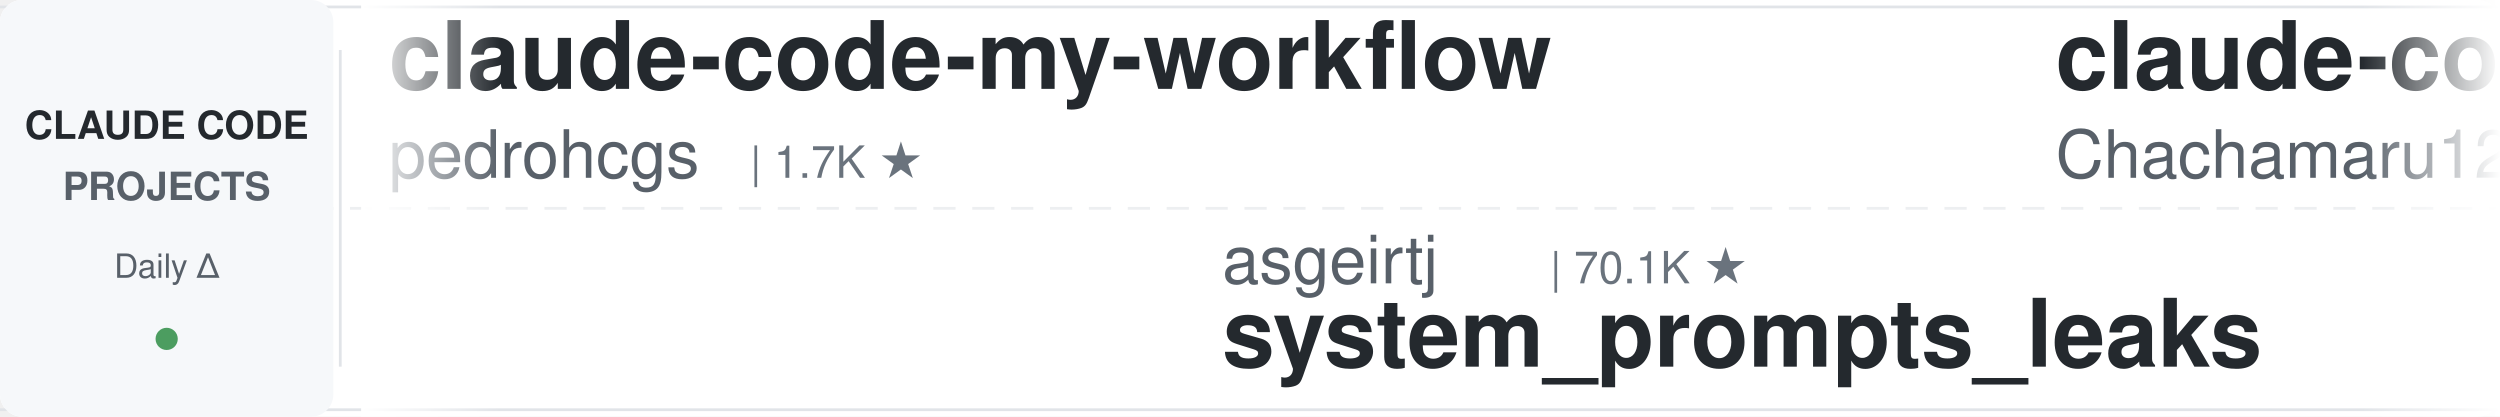
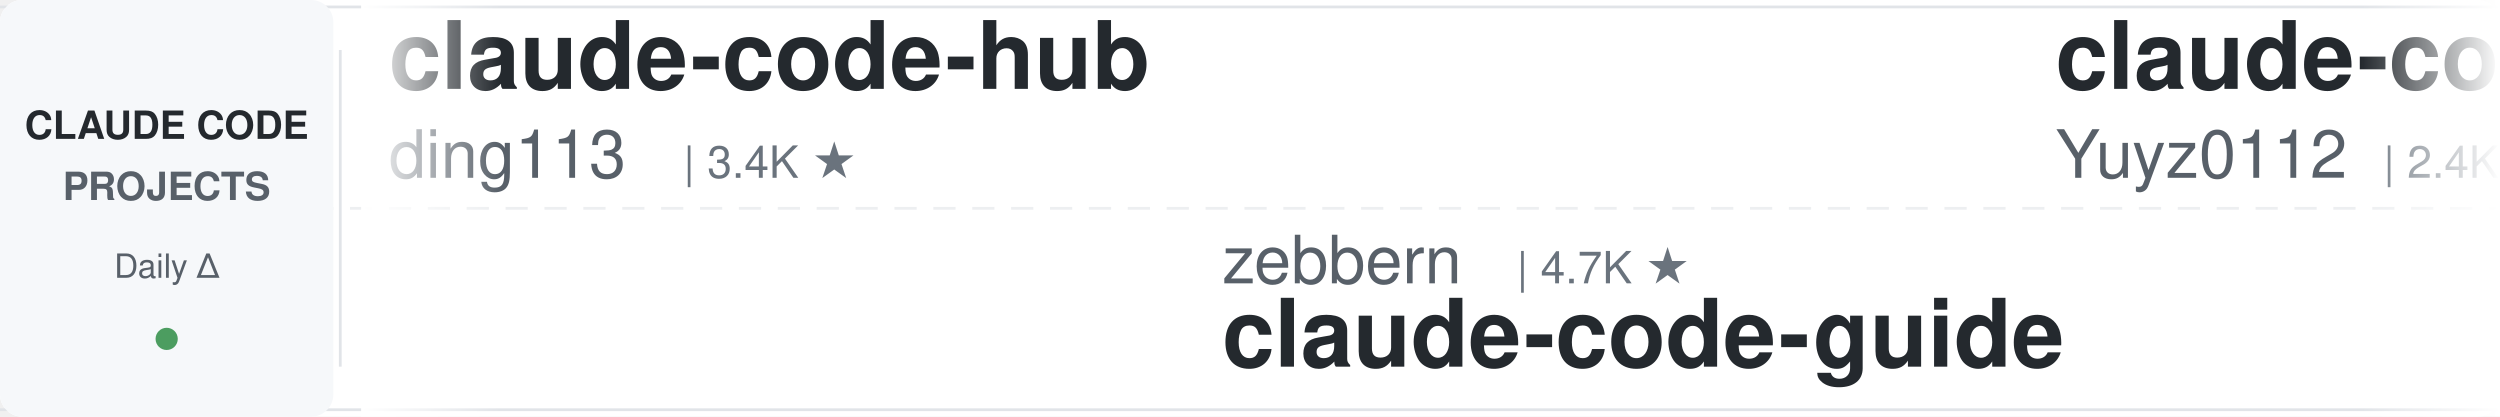
<svg xmlns="http://www.w3.org/2000/svg" width="900" height="150">
  <defs>
    <linearGradient id="leftFade" x1="0%" y1="0%" x2="100%" y2="0%">
      <stop offset="0%" style="stop-color:#ffffff;stop-opacity:1" />
      <stop offset="100%" style="stop-color:#ffffff;stop-opacity:0" />
    </linearGradient>
    <linearGradient id="rightFade" x1="0%" y1="0%" x2="100%" y2="0%">
      <stop offset="0%" style="stop-color:#ffffff;stop-opacity:0" />
      <stop offset="100%" style="stop-color:#ffffff;stop-opacity:1" />
    </linearGradient>
  </defs>
  <rect width="900" height="150" fill="#ffffff" rx="8" />
  <rect x="0" y="2" width="900" height="1" fill="#e1e4e8" />
  <rect x="0" y="147" width="900" height="1" fill="#e1e4e8" />
  <line x1="0" y1="75" x2="900" y2="75" stroke="#e1e4e8" stroke-width="1" stroke-dasharray="8 6" opacity="0.6" />
  <rect x="0" y="0" width="120" height="150" fill="#f6f8fa" rx="8" />
  <text x="60" y="50" font-family="-apple-system, BlinkMacSystemFont, 'Segoe UI', Helvetica, Arial, sans-serif" font-size="14" font-weight="600" fill="#24292e" text-anchor="middle">CLAUDE CODE</text>
  <text x="60" y="72" font-family="-apple-system, BlinkMacSystemFont, 'Segoe UI', Helvetica, Arial, sans-serif" font-size="14" font-weight="600" fill="#586069" text-anchor="middle">PROJECTS</text>
  <text x="60" y="100" font-family="-apple-system, BlinkMacSystemFont, 'Segoe UI', Helvetica, Arial, sans-serif" font-size="12" font-weight="500" fill="#586069" text-anchor="middle">Daily Δ</text>
  <circle cx="60" cy="122" r="4" fill="#22863a" opacity="0.8" />
  <rect x="122" y="18" width="1" height="114" fill="#e1e4e8" />
  <clipPath id="tickerClip">
    <rect x="130" y="0" width="770" height="150" />
  </clipPath>
  <g clip-path="url(#tickerClip)">
    <g id="tickerItems">
      <animateTransform attributeName="transform" attributeType="XML" type="translate" from="0 0" to="-3000 0" dur="54s" repeatCount="indefinite" />
      <g transform="translate(0, 0)">
-         <text x="140" y="32" font-family="-apple-system, BlinkMacSystemFont, 'Segoe UI', Helvetica, Arial, sans-serif" font-size="34" font-weight="600" fill="#24292e">claude-code-my-workflow</text>
-         <text x="140" y="64" font-family="-apple-system, BlinkMacSystemFont, 'Segoe UI', Helvetica, Arial, sans-serif" font-size="24" font-weight="400" fill="#586069">pedrohcgs</text>
-         <text x="270" y="64" font-family="-apple-system, BlinkMacSystemFont, 'Segoe UI', Helvetica, Arial, sans-serif" font-size="16" font-weight="500" fill="#6a737d">| 1.7K ★</text>
+         <text x="140" y="32" font-family="-apple-system, BlinkMacSystemFont, 'Segoe UI', Helvetica, Arial, sans-serif" font-size="34" font-weight="600" fill="#24292e">claude-code-hub</text>
+         <text x="140" y="64" font-family="-apple-system, BlinkMacSystemFont, 'Segoe UI', Helvetica, Arial, sans-serif" font-size="24" font-weight="400" fill="#586069">ding113</text>
+         <text x="246" y="64" font-family="-apple-system, BlinkMacSystemFont, 'Segoe UI', Helvetica, Arial, sans-serif" font-size="16" font-weight="500" fill="#6a737d">| 3.4K ★</text>
      </g>
      <g transform="translate(300, 0)">
-         <text x="140" y="102" font-family="-apple-system, BlinkMacSystemFont, 'Segoe UI', Helvetica, Arial, sans-serif" font-size="24" font-weight="400" fill="#586069">asgeirtj</text>
-         <text x="258" y="102" font-family="-apple-system, BlinkMacSystemFont, 'Segoe UI', Helvetica, Arial, sans-serif" font-size="16" font-weight="500" fill="#6a737d">| 70.1K ★</text>
-         <text x="140" y="132" font-family="-apple-system, BlinkMacSystemFont, 'Segoe UI', Helvetica, Arial, sans-serif" font-size="34" font-weight="600" fill="#24292e">system_prompts_leaks</text>
+         <text x="140" y="102" font-family="-apple-system, BlinkMacSystemFont, 'Segoe UI', Helvetica, Arial, sans-serif" font-size="24" font-weight="400" fill="#586069">zebbern</text>
+         <text x="246" y="102" font-family="-apple-system, BlinkMacSystemFont, 'Segoe UI', Helvetica, Arial, sans-serif" font-size="16" font-weight="500" fill="#6a737d">| 4.7K ★</text>
+         <text x="140" y="132" font-family="-apple-system, BlinkMacSystemFont, 'Segoe UI', Helvetica, Arial, sans-serif" font-size="34" font-weight="600" fill="#24292e">claude-code-guide</text>
      </g>
      <g transform="translate(600, 0)">
-         <text x="140" y="32" font-family="-apple-system, BlinkMacSystemFont, 'Segoe UI', Helvetica, Arial, sans-serif" font-size="34" font-weight="600" fill="#24292e">claude-code-harness</text>
-         <text x="140" y="64" font-family="-apple-system, BlinkMacSystemFont, 'Segoe UI', Helvetica, Arial, sans-serif" font-size="24" font-weight="400" fill="#586069">Chachamaru127</text>
-         <text x="318" y="64" font-family="-apple-system, BlinkMacSystemFont, 'Segoe UI', Helvetica, Arial, sans-serif" font-size="16" font-weight="500" fill="#6a737d">| 3.2K ★</text>
+         <text x="140" y="32" font-family="-apple-system, BlinkMacSystemFont, 'Segoe UI', Helvetica, Arial, sans-serif" font-size="34" font-weight="600" fill="#24292e">claude-code-reverse</text>
+         <text x="140" y="64" font-family="-apple-system, BlinkMacSystemFont, 'Segoe UI', Helvetica, Arial, sans-serif" font-size="24" font-weight="400" fill="#586069">Yuyz0112</text>
+         <text x="258" y="64" font-family="-apple-system, BlinkMacSystemFont, 'Segoe UI', Helvetica, Arial, sans-serif" font-size="16" font-weight="500" fill="#6a737d">| 2.4K ★</text>
      </g>
      <g transform="translate(900, 0)">
-         <text x="140" y="102" font-family="-apple-system, BlinkMacSystemFont, 'Segoe UI', Helvetica, Arial, sans-serif" font-size="24" font-weight="400" fill="#586069">Cranot</text>
-         <text x="234" y="102" font-family="-apple-system, BlinkMacSystemFont, 'Segoe UI', Helvetica, Arial, sans-serif" font-size="16" font-weight="500" fill="#6a737d">| 2.9K ★</text>
-         <text x="140" y="132" font-family="-apple-system, BlinkMacSystemFont, 'Segoe UI', Helvetica, Arial, sans-serif" font-size="34" font-weight="600" fill="#24292e">claude-code-guide</text>
+         <text x="140" y="102" font-family="-apple-system, BlinkMacSystemFont, 'Segoe UI', Helvetica, Arial, sans-serif" font-size="24" font-weight="400" fill="#586069">OneRedOak</text>
+         <text x="270" y="102" font-family="-apple-system, BlinkMacSystemFont, 'Segoe UI', Helvetica, Arial, sans-serif" font-size="16" font-weight="500" fill="#6a737d">| 3.9K ★</text>
+         <text x="140" y="132" font-family="-apple-system, BlinkMacSystemFont, 'Segoe UI', Helvetica, Arial, sans-serif" font-size="34" font-weight="600" fill="#24292e">claude-code-workflows</text>
      </g>
      <g transform="translate(1200, 0)">
-         <text x="140" y="32" font-family="-apple-system, BlinkMacSystemFont, 'Segoe UI', Helvetica, Arial, sans-serif" font-size="34" font-weight="600" fill="#24292e">my-claude-code-setup</text>
-         <text x="140" y="64" font-family="-apple-system, BlinkMacSystemFont, 'Segoe UI', Helvetica, Arial, sans-serif" font-size="24" font-weight="400" fill="#586069">centminmod</text>
-         <text x="282" y="64" font-family="-apple-system, BlinkMacSystemFont, 'Segoe UI', Helvetica, Arial, sans-serif" font-size="16" font-weight="500" fill="#6a737d">| 2.7K ★</text>
-       </g>
-       <g transform="translate(1500, 0)">
-         <text x="140" y="102" font-family="-apple-system, BlinkMacSystemFont, 'Segoe UI', Helvetica, Arial, sans-serif" font-size="24" font-weight="400" fill="#586069">krusemediallc</text>
-         <text x="318" y="102" font-family="-apple-system, BlinkMacSystemFont, 'Segoe UI', Helvetica, Arial, sans-serif" font-size="16" font-weight="500" fill="#6a737d">| 1.6K ★</text>
-         <text x="140" y="132" font-family="-apple-system, BlinkMacSystemFont, 'Segoe UI', Helvetica, Arial, sans-serif" font-size="34" font-weight="600" fill="#24292e">arcads-claude-code</text>
-       </g>
-       <g transform="translate(1800, 0)">
-         <text x="140" y="32" font-family="-apple-system, BlinkMacSystemFont, 'Segoe UI', Helvetica, Arial, sans-serif" font-size="34" font-weight="600" fill="#24292e">ralph-claude-code</text>
-         <text x="140" y="64" font-family="-apple-system, BlinkMacSystemFont, 'Segoe UI', Helvetica, Arial, sans-serif" font-size="24" font-weight="400" fill="#586069">frankbria</text>
-         <text x="270" y="64" font-family="-apple-system, BlinkMacSystemFont, 'Segoe UI', Helvetica, Arial, sans-serif" font-size="16" font-weight="500" fill="#6a737d">| 9.7K ★</text>
-       </g>
-       <g transform="translate(2100, 0)">
-         <text x="140" y="102" font-family="-apple-system, BlinkMacSystemFont, 'Segoe UI', Helvetica, Arial, sans-serif" font-size="24" font-weight="400" fill="#586069">ykdojo</text>
-         <text x="234" y="102" font-family="-apple-system, BlinkMacSystemFont, 'Segoe UI', Helvetica, Arial, sans-serif" font-size="16" font-weight="500" fill="#6a737d">| 10.3K ★</text>
-         <text x="140" y="132" font-family="-apple-system, BlinkMacSystemFont, 'Segoe UI', Helvetica, Arial, sans-serif" font-size="34" font-weight="600" fill="#24292e">claude-code-tips</text>
-       </g>
-       <g transform="translate(2400, 0)">
        <text x="140" y="32" font-family="-apple-system, BlinkMacSystemFont, 'Segoe UI', Helvetica, Arial, sans-serif" font-size="34" font-weight="600" fill="#24292e">claude-code-skills</text>
        <text x="140" y="64" font-family="-apple-system, BlinkMacSystemFont, 'Segoe UI', Helvetica, Arial, sans-serif" font-size="24" font-weight="400" fill="#586069">daymade</text>
        <text x="246" y="64" font-family="-apple-system, BlinkMacSystemFont, 'Segoe UI', Helvetica, Arial, sans-serif" font-size="16" font-weight="500" fill="#6a737d">| 1.5K ★</text>
      </g>
+       <g transform="translate(1500, 0)">
+         <text x="140" y="102" font-family="-apple-system, BlinkMacSystemFont, 'Segoe UI', Helvetica, Arial, sans-serif" font-size="24" font-weight="400" fill="#586069">disler</text>
+         <text x="234" y="102" font-family="-apple-system, BlinkMacSystemFont, 'Segoe UI', Helvetica, Arial, sans-serif" font-size="16" font-weight="500" fill="#6a737d">| 1.7K ★</text>
+         <text x="140" y="132" font-family="-apple-system, BlinkMacSystemFont, 'Segoe UI', Helvetica, Arial, sans-serif" font-size="34" font-weight="600" fill="#24292e">pi-vs-claude-code</text>
+       </g>
+       <g transform="translate(1800, 0)">
+         <text x="140" y="32" font-family="-apple-system, BlinkMacSystemFont, 'Segoe UI', Helvetica, Arial, sans-serif" font-size="34" font-weight="600" fill="#24292e">claude-code-proxy</text>
+         <text x="140" y="64" font-family="-apple-system, BlinkMacSystemFont, 'Segoe UI', Helvetica, Arial, sans-serif" font-size="24" font-weight="400" fill="#586069">1rgs</text>
+         <text x="210" y="64" font-family="-apple-system, BlinkMacSystemFont, 'Segoe UI', Helvetica, Arial, sans-serif" font-size="16" font-weight="500" fill="#6a737d">| 3.8K ★</text>
+       </g>
+       <g transform="translate(2100, 0)">
+         <text x="140" y="102" font-family="-apple-system, BlinkMacSystemFont, 'Segoe UI', Helvetica, Arial, sans-serif" font-size="24" font-weight="400" fill="#586069">Windy3f3f3f3f</text>
+         <text x="318" y="102" font-family="-apple-system, BlinkMacSystemFont, 'Segoe UI', Helvetica, Arial, sans-serif" font-size="16" font-weight="500" fill="#6a737d">| 3.8K ★</text>
+         <text x="140" y="132" font-family="-apple-system, BlinkMacSystemFont, 'Segoe UI', Helvetica, Arial, sans-serif" font-size="34" font-weight="600" fill="#24292e">how-claude-code-works</text>
+       </g>
+       <g transform="translate(2400, 0)">
+         <text x="140" y="32" font-family="-apple-system, BlinkMacSystemFont, 'Segoe UI', Helvetica, Arial, sans-serif" font-size="34" font-weight="600" fill="#24292e">ClaudeCodeAgents</text>
+         <text x="140" y="64" font-family="-apple-system, BlinkMacSystemFont, 'Segoe UI', Helvetica, Arial, sans-serif" font-size="24" font-weight="400" fill="#586069">darcyegb</text>
+         <text x="258" y="64" font-family="-apple-system, BlinkMacSystemFont, 'Segoe UI', Helvetica, Arial, sans-serif" font-size="16" font-weight="500" fill="#6a737d">| 780 ★</text>
+       </g>
      <g transform="translate(2700, 0)">
-         <text x="140" y="102" font-family="-apple-system, BlinkMacSystemFont, 'Segoe UI', Helvetica, Arial, sans-serif" font-size="24" font-weight="400" fill="#586069">https-deeplearning-ai</text>
-         <text x="414" y="102" font-family="-apple-system, BlinkMacSystemFont, 'Segoe UI', Helvetica, Arial, sans-serif" font-size="16" font-weight="500" fill="#6a737d">| 558 ★</text>
-         <text x="140" y="132" font-family="-apple-system, BlinkMacSystemFont, 'Segoe UI', Helvetica, Arial, sans-serif" font-size="34" font-weight="600" fill="#24292e">sc-claude-code-files</text>
+         <text x="140" y="102" font-family="-apple-system, BlinkMacSystemFont, 'Segoe UI', Helvetica, Arial, sans-serif" font-size="24" font-weight="400" fill="#586069">SeemSeam</text>
+         <text x="258" y="102" font-family="-apple-system, BlinkMacSystemFont, 'Segoe UI', Helvetica, Arial, sans-serif" font-size="16" font-weight="500" fill="#6a737d">| 3.6K ★</text>
+         <text x="140" y="132" font-family="-apple-system, BlinkMacSystemFont, 'Segoe UI', Helvetica, Arial, sans-serif" font-size="34" font-weight="600" fill="#24292e">claude_codex_bridge</text>
      </g>
      <g transform="translate(3000, 0)">
-         <text x="140" y="32" font-family="-apple-system, BlinkMacSystemFont, 'Segoe UI', Helvetica, Arial, sans-serif" font-size="34" font-weight="600" fill="#24292e">claude-code-my-workflow</text>
-         <text x="140" y="64" font-family="-apple-system, BlinkMacSystemFont, 'Segoe UI', Helvetica, Arial, sans-serif" font-size="24" font-weight="400" fill="#586069">pedrohcgs</text>
-         <text x="270" y="64" font-family="-apple-system, BlinkMacSystemFont, 'Segoe UI', Helvetica, Arial, sans-serif" font-size="16" font-weight="500" fill="#6a737d">| 1.7K ★</text>
+         <text x="140" y="32" font-family="-apple-system, BlinkMacSystemFont, 'Segoe UI', Helvetica, Arial, sans-serif" font-size="34" font-weight="600" fill="#24292e">claude-code-hub</text>
+         <text x="140" y="64" font-family="-apple-system, BlinkMacSystemFont, 'Segoe UI', Helvetica, Arial, sans-serif" font-size="24" font-weight="400" fill="#586069">ding113</text>
+         <text x="246" y="64" font-family="-apple-system, BlinkMacSystemFont, 'Segoe UI', Helvetica, Arial, sans-serif" font-size="16" font-weight="500" fill="#6a737d">| 3.4K ★</text>
      </g>
      <g transform="translate(3300, 0)">
-         <text x="140" y="102" font-family="-apple-system, BlinkMacSystemFont, 'Segoe UI', Helvetica, Arial, sans-serif" font-size="24" font-weight="400" fill="#586069">asgeirtj</text>
-         <text x="258" y="102" font-family="-apple-system, BlinkMacSystemFont, 'Segoe UI', Helvetica, Arial, sans-serif" font-size="16" font-weight="500" fill="#6a737d">| 70.1K ★</text>
-         <text x="140" y="132" font-family="-apple-system, BlinkMacSystemFont, 'Segoe UI', Helvetica, Arial, sans-serif" font-size="34" font-weight="600" fill="#24292e">system_prompts_leaks</text>
+         <text x="140" y="102" font-family="-apple-system, BlinkMacSystemFont, 'Segoe UI', Helvetica, Arial, sans-serif" font-size="24" font-weight="400" fill="#586069">zebbern</text>
+         <text x="246" y="102" font-family="-apple-system, BlinkMacSystemFont, 'Segoe UI', Helvetica, Arial, sans-serif" font-size="16" font-weight="500" fill="#6a737d">| 4.7K ★</text>
+         <text x="140" y="132" font-family="-apple-system, BlinkMacSystemFont, 'Segoe UI', Helvetica, Arial, sans-serif" font-size="34" font-weight="600" fill="#24292e">claude-code-guide</text>
      </g>
      <g transform="translate(3600, 0)">
-         <text x="140" y="32" font-family="-apple-system, BlinkMacSystemFont, 'Segoe UI', Helvetica, Arial, sans-serif" font-size="34" font-weight="600" fill="#24292e">claude-code-harness</text>
-         <text x="140" y="64" font-family="-apple-system, BlinkMacSystemFont, 'Segoe UI', Helvetica, Arial, sans-serif" font-size="24" font-weight="400" fill="#586069">Chachamaru127</text>
-         <text x="318" y="64" font-family="-apple-system, BlinkMacSystemFont, 'Segoe UI', Helvetica, Arial, sans-serif" font-size="16" font-weight="500" fill="#6a737d">| 3.2K ★</text>
+         <text x="140" y="32" font-family="-apple-system, BlinkMacSystemFont, 'Segoe UI', Helvetica, Arial, sans-serif" font-size="34" font-weight="600" fill="#24292e">claude-code-reverse</text>
+         <text x="140" y="64" font-family="-apple-system, BlinkMacSystemFont, 'Segoe UI', Helvetica, Arial, sans-serif" font-size="24" font-weight="400" fill="#586069">Yuyz0112</text>
+         <text x="258" y="64" font-family="-apple-system, BlinkMacSystemFont, 'Segoe UI', Helvetica, Arial, sans-serif" font-size="16" font-weight="500" fill="#6a737d">| 2.4K ★</text>
      </g>
      <g transform="translate(3900, 0)">
-         <text x="140" y="102" font-family="-apple-system, BlinkMacSystemFont, 'Segoe UI', Helvetica, Arial, sans-serif" font-size="24" font-weight="400" fill="#586069">Cranot</text>
-         <text x="234" y="102" font-family="-apple-system, BlinkMacSystemFont, 'Segoe UI', Helvetica, Arial, sans-serif" font-size="16" font-weight="500" fill="#6a737d">| 2.9K ★</text>
-         <text x="140" y="132" font-family="-apple-system, BlinkMacSystemFont, 'Segoe UI', Helvetica, Arial, sans-serif" font-size="34" font-weight="600" fill="#24292e">claude-code-guide</text>
+         <text x="140" y="102" font-family="-apple-system, BlinkMacSystemFont, 'Segoe UI', Helvetica, Arial, sans-serif" font-size="24" font-weight="400" fill="#586069">OneRedOak</text>
+         <text x="270" y="102" font-family="-apple-system, BlinkMacSystemFont, 'Segoe UI', Helvetica, Arial, sans-serif" font-size="16" font-weight="500" fill="#6a737d">| 3.9K ★</text>
+         <text x="140" y="132" font-family="-apple-system, BlinkMacSystemFont, 'Segoe UI', Helvetica, Arial, sans-serif" font-size="34" font-weight="600" fill="#24292e">claude-code-workflows</text>
      </g>
    </g>
  </g>
  <rect x="130" y="0" width="50" height="150" fill="url(#leftFade)" />
  <rect x="850" y="0" width="50" height="150" fill="url(#rightFade)" />
</svg>
